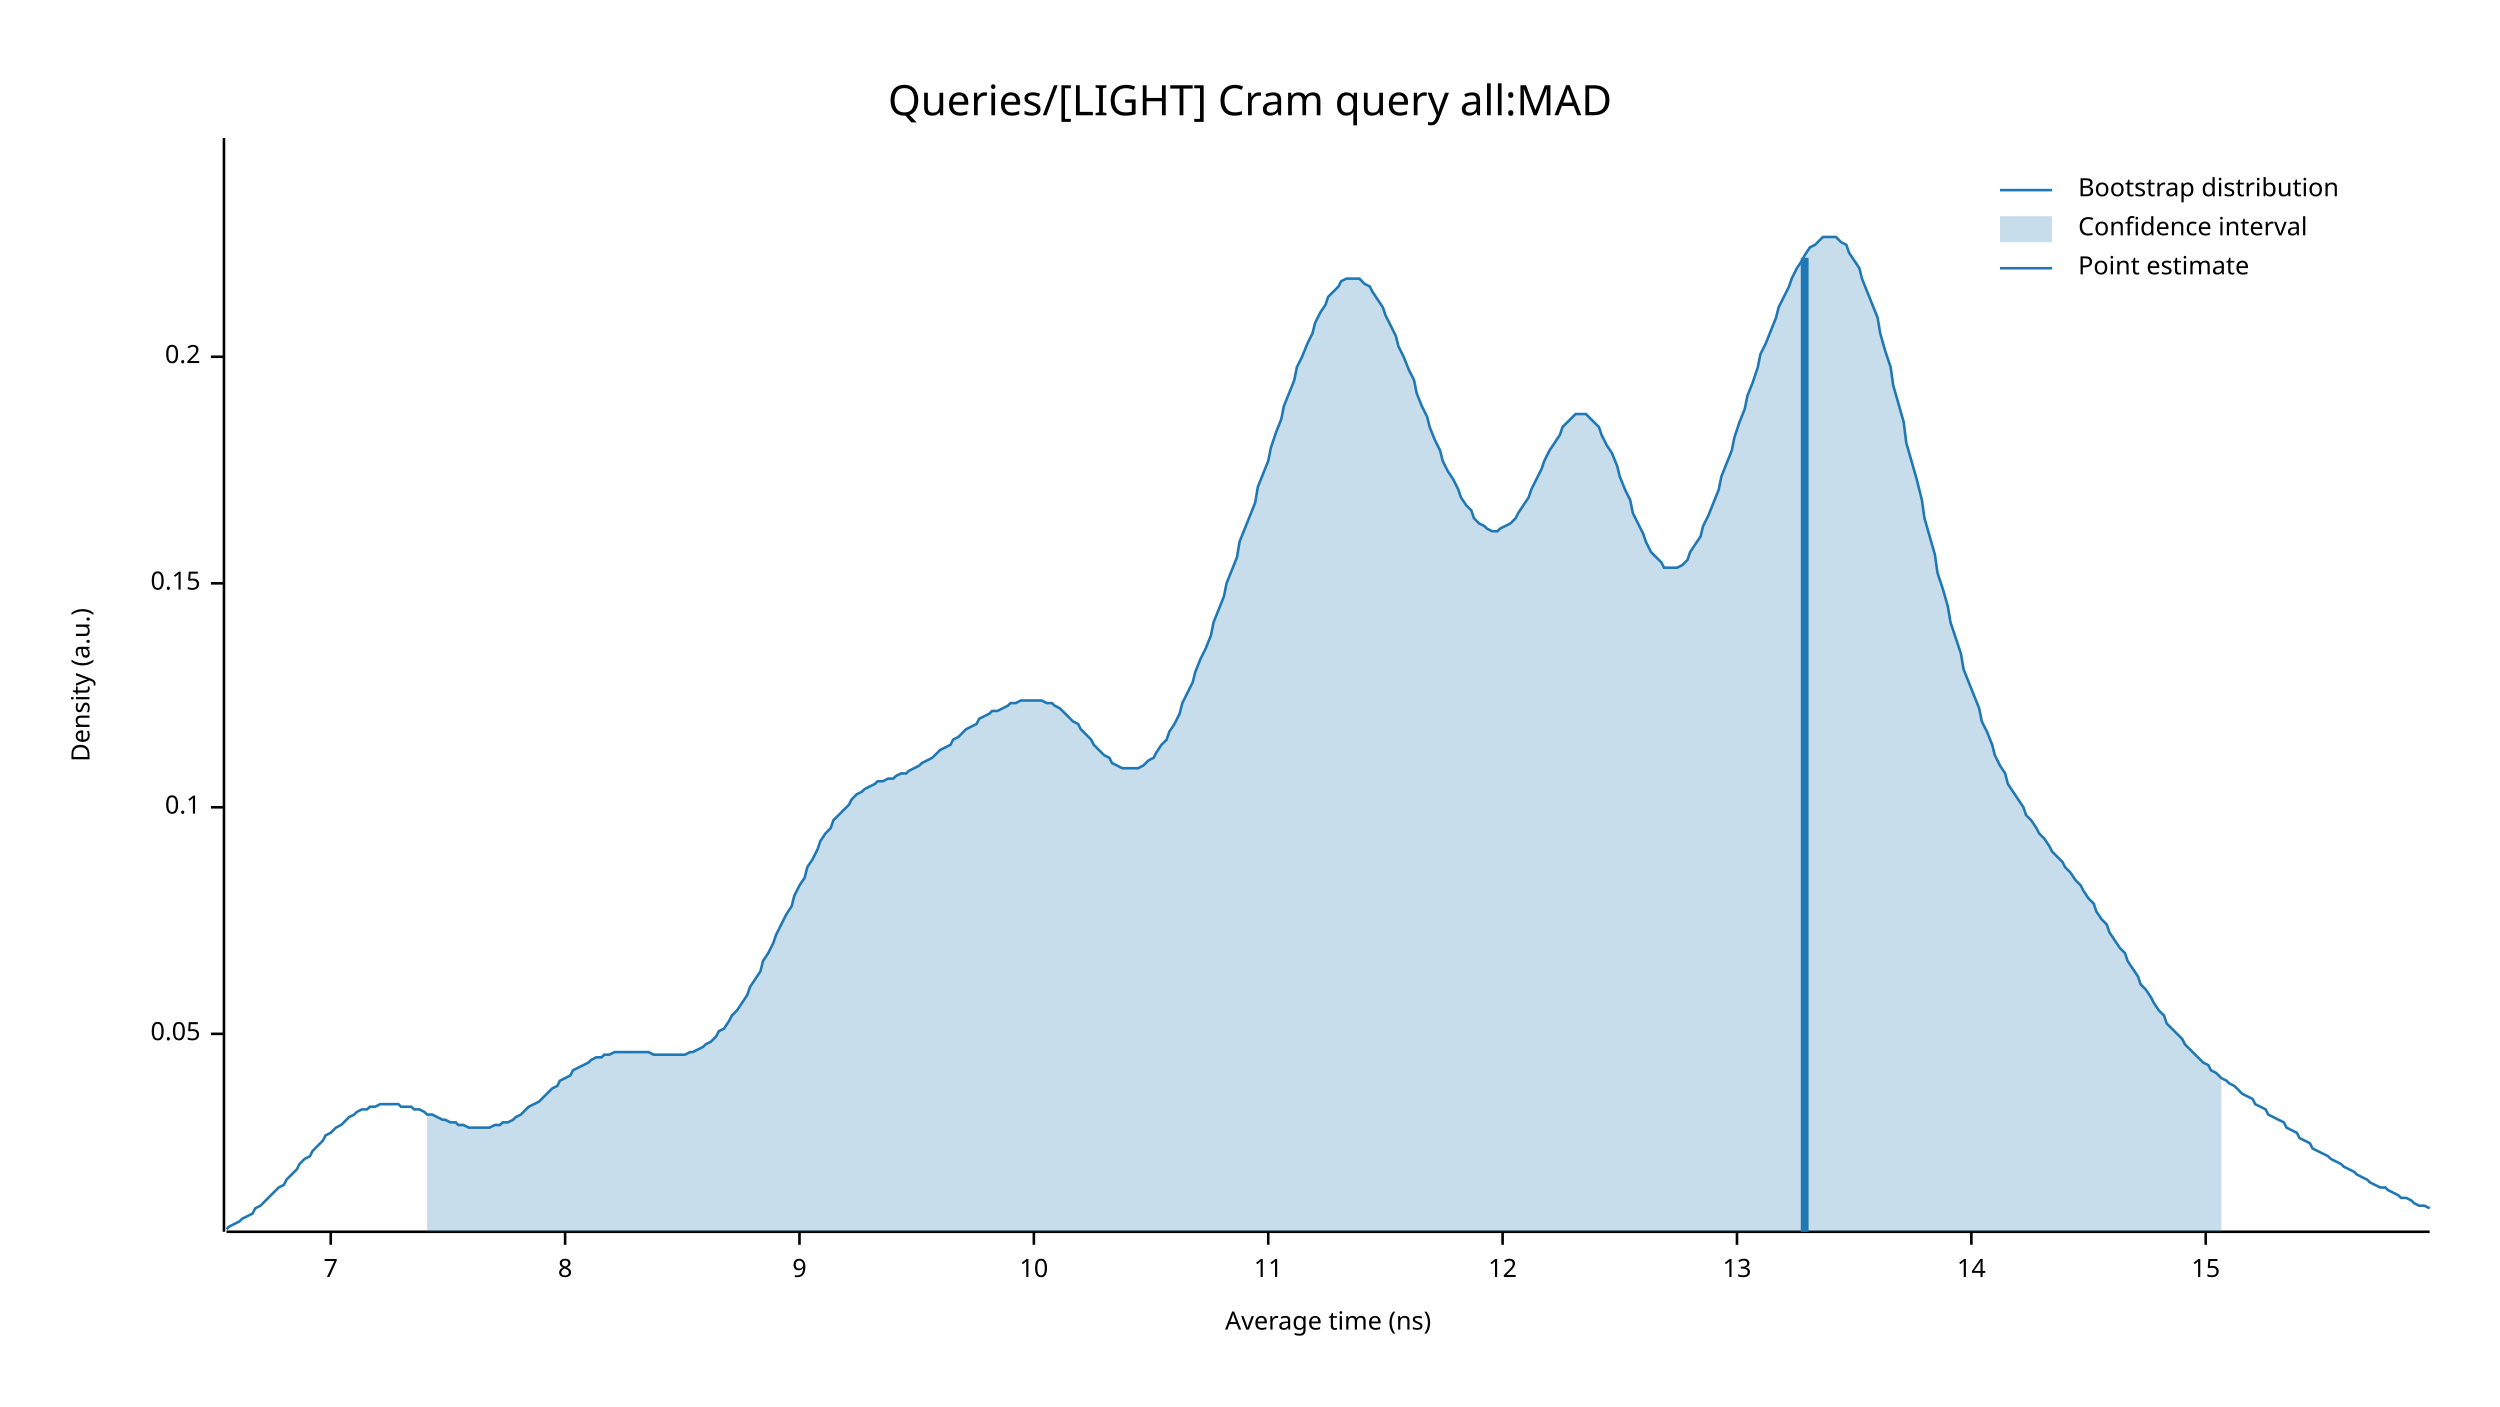
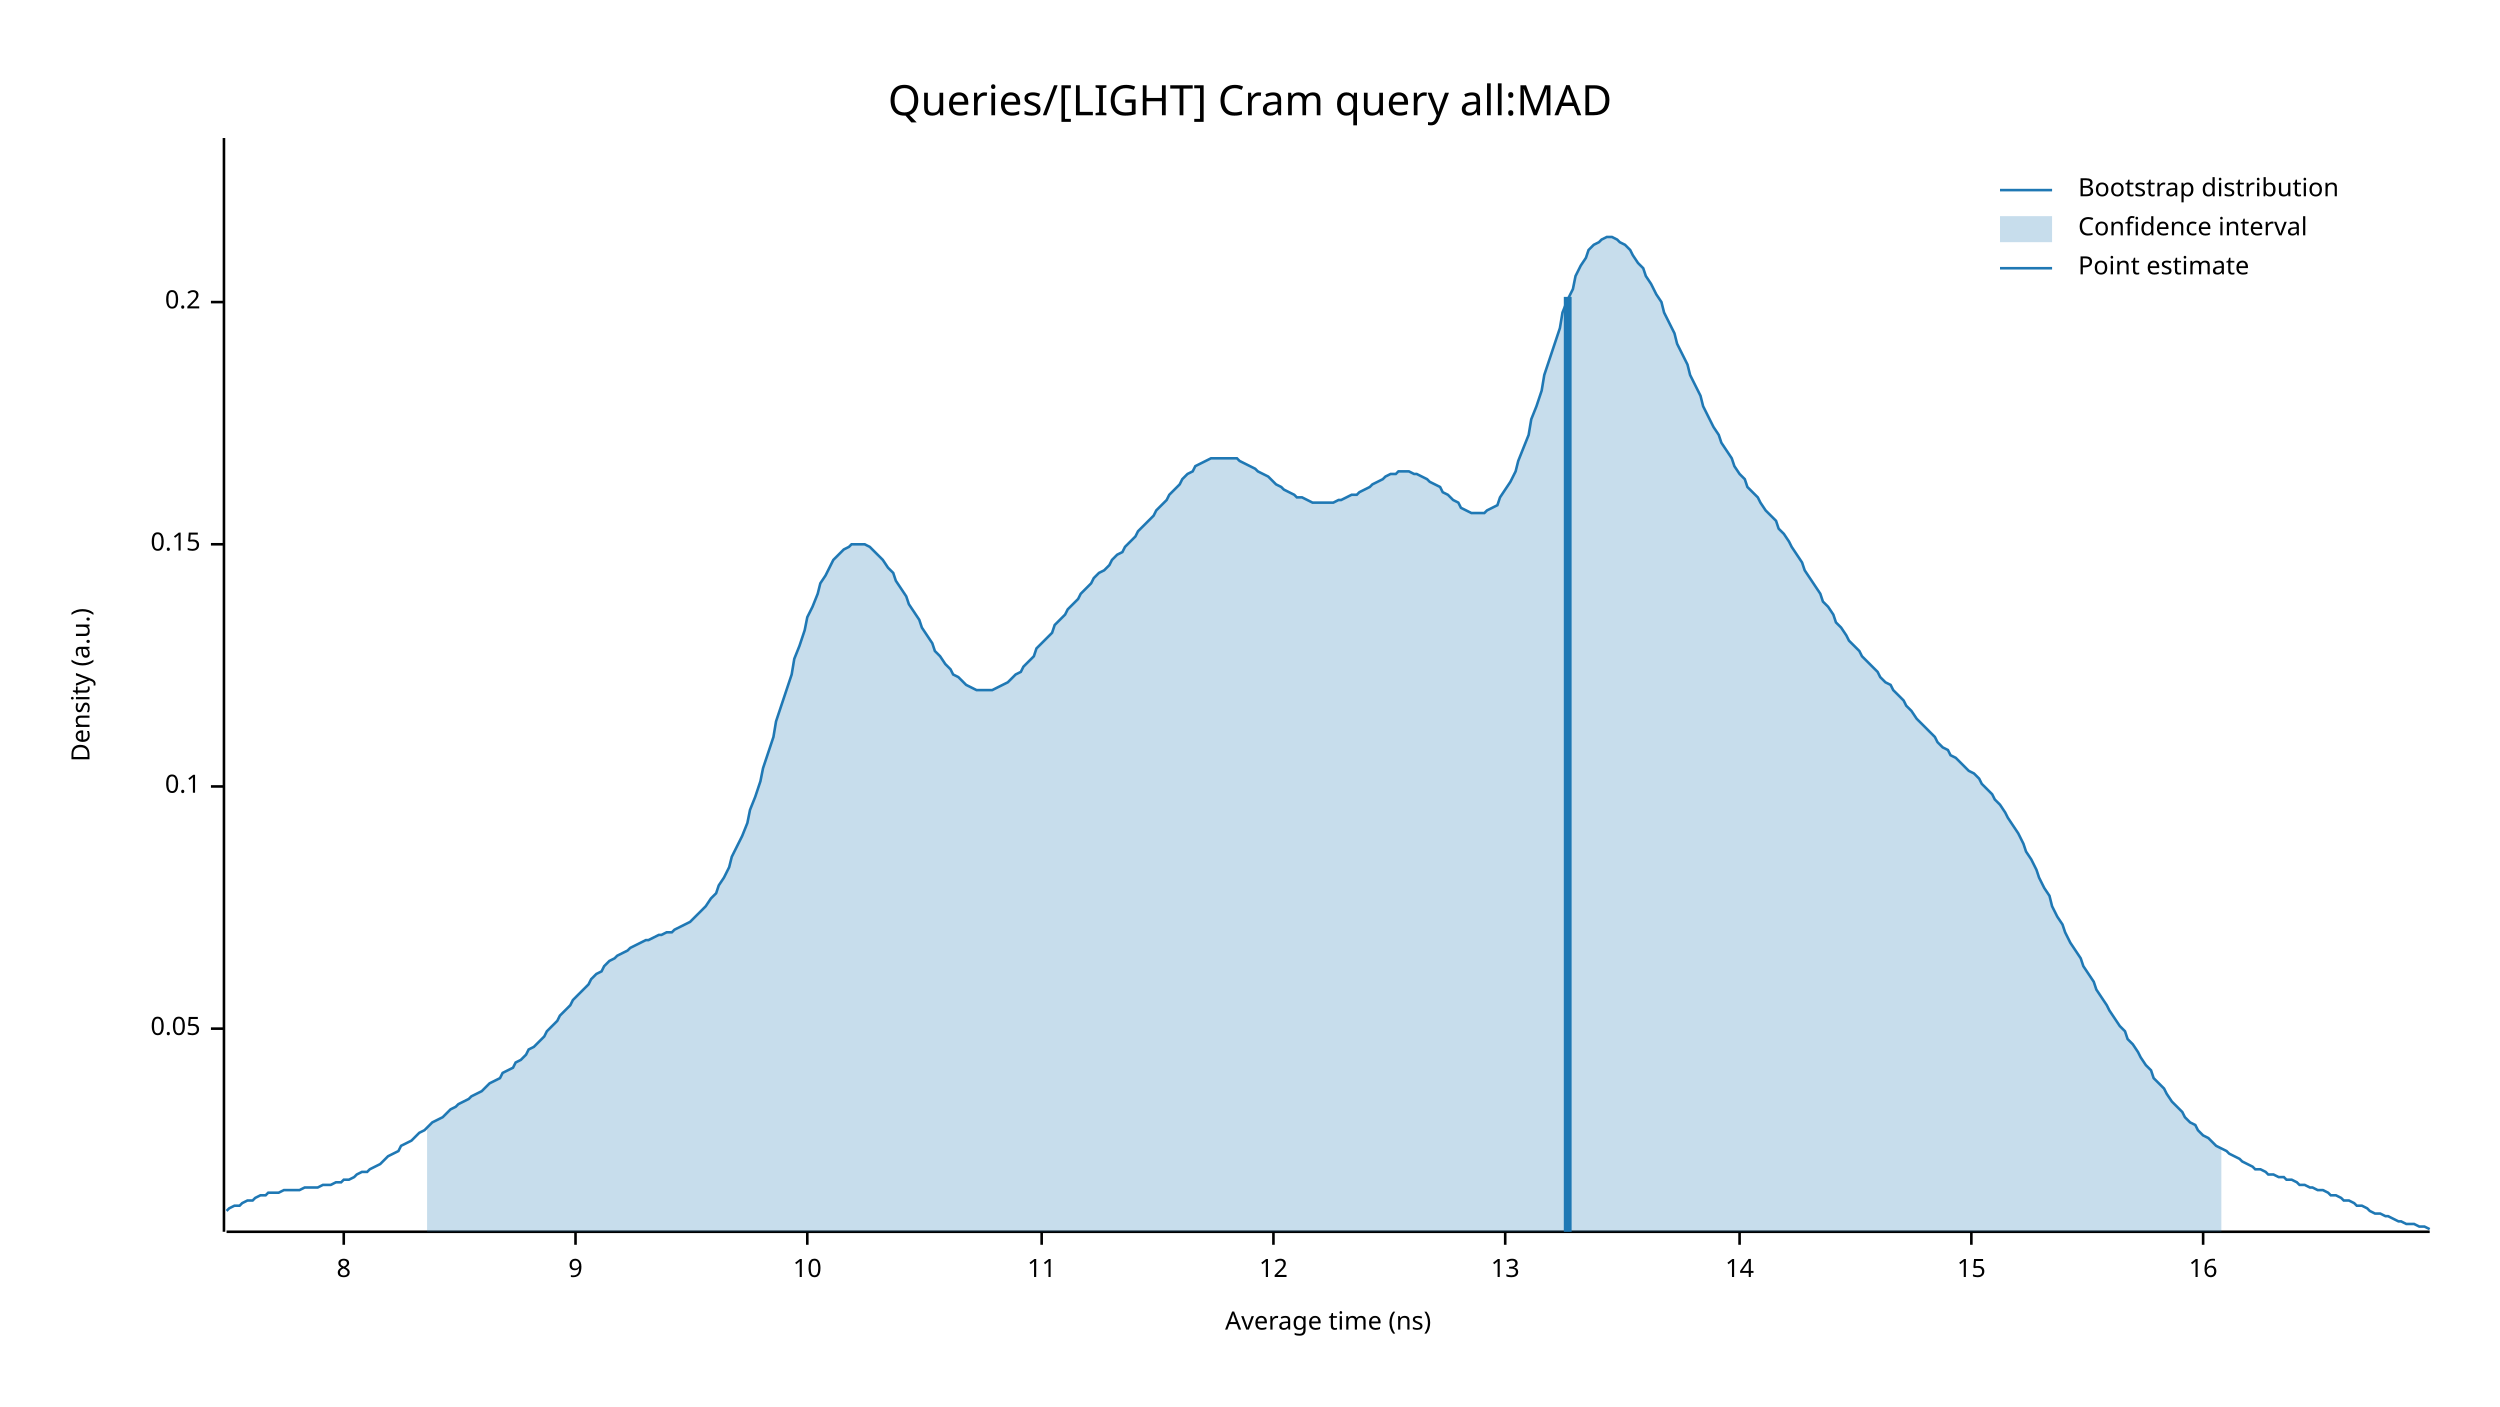
<svg xmlns="http://www.w3.org/2000/svg" width="960" height="540" viewBox="0 0 960 540">
  <text x="480" y="32" dy="0.76em" text-anchor="middle" font-family="sans-serif" font-size="16.129" opacity="1" fill="#000000">
Queries/[LIGHT] Cram query all:MAD
</text>
  <text x="27" y="263" dy="0.76em" text-anchor="middle" font-family="sans-serif" font-size="9.677" opacity="1" fill="#000000" transform="rotate(270, 27, 263)">
Density (a.u.)
</text>
  <text x="510" y="513" dy="-0.5ex" text-anchor="middle" font-family="sans-serif" font-size="9.677" opacity="1" fill="#000000">
Average time (ns)
</text>
  <polyline fill="none" opacity="1" stroke="#000000" stroke-width="1" points="86,53 86,473 " />
-   <text x="77" y="397" dy="0.5ex" text-anchor="end" font-family="sans-serif" font-size="9.677" opacity="1" fill="#000000">
+   <text x="77" y="395" dy="0.5ex" text-anchor="end" font-family="sans-serif" font-size="9.677" opacity="1" fill="#000000">
0.05
</text>
-   <polyline fill="none" opacity="1" stroke="#000000" stroke-width="1" points="81,397 86,397 " />
-   <text x="77" y="310" dy="0.5ex" text-anchor="end" font-family="sans-serif" font-size="9.677" opacity="1" fill="#000000">
+   <polyline fill="none" opacity="1" stroke="#000000" stroke-width="1" points="81,395 86,395 " />
+   <text x="77" y="302" dy="0.5ex" text-anchor="end" font-family="sans-serif" font-size="9.677" opacity="1" fill="#000000">
0.1
</text>
-   <polyline fill="none" opacity="1" stroke="#000000" stroke-width="1" points="81,310 86,310 " />
-   <text x="77" y="224" dy="0.5ex" text-anchor="end" font-family="sans-serif" font-size="9.677" opacity="1" fill="#000000">
+   <polyline fill="none" opacity="1" stroke="#000000" stroke-width="1" points="81,302 86,302 " />
+   <text x="77" y="209" dy="0.5ex" text-anchor="end" font-family="sans-serif" font-size="9.677" opacity="1" fill="#000000">
0.15
</text>
-   <polyline fill="none" opacity="1" stroke="#000000" stroke-width="1" points="81,224 86,224 " />
-   <text x="77" y="137" dy="0.5ex" text-anchor="end" font-family="sans-serif" font-size="9.677" opacity="1" fill="#000000">
+   <polyline fill="none" opacity="1" stroke="#000000" stroke-width="1" points="81,209 86,209 " />
+   <text x="77" y="116" dy="0.5ex" text-anchor="end" font-family="sans-serif" font-size="9.677" opacity="1" fill="#000000">
0.2
</text>
-   <polyline fill="none" opacity="1" stroke="#000000" stroke-width="1" points="81,137 86,137 " />
+   <polyline fill="none" opacity="1" stroke="#000000" stroke-width="1" points="81,116 86,116 " />
  <polyline fill="none" opacity="1" stroke="#000000" stroke-width="1" points="87,473 933,473 " />
-   <text x="127" y="483" dy="0.76em" text-anchor="middle" font-family="sans-serif" font-size="9.677" opacity="1" fill="#000000">
- 7
- </text>
-   <polyline fill="none" opacity="1" stroke="#000000" stroke-width="1" points="127,473 127,478 " />
-   <text x="217" y="483" dy="0.76em" text-anchor="middle" font-family="sans-serif" font-size="9.677" opacity="1" fill="#000000">
+   <text x="132" y="483" dy="0.76em" text-anchor="middle" font-family="sans-serif" font-size="9.677" opacity="1" fill="#000000">
8
</text>
-   <polyline fill="none" opacity="1" stroke="#000000" stroke-width="1" points="217,473 217,478 " />
-   <text x="307" y="483" dy="0.76em" text-anchor="middle" font-family="sans-serif" font-size="9.677" opacity="1" fill="#000000">
+   <polyline fill="none" opacity="1" stroke="#000000" stroke-width="1" points="132,473 132,478 " />
+   <text x="221" y="483" dy="0.76em" text-anchor="middle" font-family="sans-serif" font-size="9.677" opacity="1" fill="#000000">
9
</text>
-   <polyline fill="none" opacity="1" stroke="#000000" stroke-width="1" points="307,473 307,478 " />
-   <text x="397" y="483" dy="0.76em" text-anchor="middle" font-family="sans-serif" font-size="9.677" opacity="1" fill="#000000">
+   <polyline fill="none" opacity="1" stroke="#000000" stroke-width="1" points="221,473 221,478 " />
+   <text x="310" y="483" dy="0.76em" text-anchor="middle" font-family="sans-serif" font-size="9.677" opacity="1" fill="#000000">
10
</text>
-   <polyline fill="none" opacity="1" stroke="#000000" stroke-width="1" points="397,473 397,478 " />
-   <text x="487" y="483" dy="0.76em" text-anchor="middle" font-family="sans-serif" font-size="9.677" opacity="1" fill="#000000">
+   <polyline fill="none" opacity="1" stroke="#000000" stroke-width="1" points="310,473 310,478 " />
+   <text x="400" y="483" dy="0.76em" text-anchor="middle" font-family="sans-serif" font-size="9.677" opacity="1" fill="#000000">
11
</text>
-   <polyline fill="none" opacity="1" stroke="#000000" stroke-width="1" points="487,473 487,478 " />
-   <text x="577" y="483" dy="0.76em" text-anchor="middle" font-family="sans-serif" font-size="9.677" opacity="1" fill="#000000">
+   <polyline fill="none" opacity="1" stroke="#000000" stroke-width="1" points="400,473 400,478 " />
+   <text x="489" y="483" dy="0.76em" text-anchor="middle" font-family="sans-serif" font-size="9.677" opacity="1" fill="#000000">
12
</text>
-   <polyline fill="none" opacity="1" stroke="#000000" stroke-width="1" points="577,473 577,478 " />
-   <text x="667" y="483" dy="0.76em" text-anchor="middle" font-family="sans-serif" font-size="9.677" opacity="1" fill="#000000">
+   <polyline fill="none" opacity="1" stroke="#000000" stroke-width="1" points="489,473 489,478 " />
+   <text x="578" y="483" dy="0.76em" text-anchor="middle" font-family="sans-serif" font-size="9.677" opacity="1" fill="#000000">
13
</text>
-   <polyline fill="none" opacity="1" stroke="#000000" stroke-width="1" points="667,473 667,478 " />
-   <text x="757" y="483" dy="0.76em" text-anchor="middle" font-family="sans-serif" font-size="9.677" opacity="1" fill="#000000">
+   <polyline fill="none" opacity="1" stroke="#000000" stroke-width="1" points="578,473 578,478 " />
+   <text x="668" y="483" dy="0.76em" text-anchor="middle" font-family="sans-serif" font-size="9.677" opacity="1" fill="#000000">
14
</text>
-   <polyline fill="none" opacity="1" stroke="#000000" stroke-width="1" points="757,473 757,478 " />
-   <text x="847" y="483" dy="0.76em" text-anchor="middle" font-family="sans-serif" font-size="9.677" opacity="1" fill="#000000">
+   <polyline fill="none" opacity="1" stroke="#000000" stroke-width="1" points="668,473 668,478 " />
+   <text x="757" y="483" dy="0.76em" text-anchor="middle" font-family="sans-serif" font-size="9.677" opacity="1" fill="#000000">
15
</text>
-   <polyline fill="none" opacity="1" stroke="#000000" stroke-width="1" points="847,473 847,478 " />
-   <polyline fill="none" opacity="1" stroke="#1F78B4" stroke-width="1" points="87,472 88,471 90,470 92,469 93,468 95,467 97,466 98,464 100,463 102,461 103,460 105,458 107,456 109,455 110,453 112,451 114,449 115,447 117,445 119,444 120,442 122,440 124,438 125,436 127,435 129,433 131,432 132,431 134,429 136,428 137,427 139,426 141,426 142,425 144,425 146,424 148,424 149,424 151,424 153,424 154,425 156,425 158,425 159,426 161,426 163,427 164,428 166,428 168,429 170,430 171,430 173,431 175,431 176,432 178,432 180,433 181,433 183,433 185,433 187,433 188,433 190,432 192,432 193,431 195,431 197,430 198,429 200,428 202,426 203,425 205,424 207,423 209,421 210,420 212,418 214,417 215,415 217,414 219,413 220,411 222,410 224,409 226,408 227,407 229,406 231,406 232,405 234,405 236,404 237,404 239,404 241,404 242,404 244,404 246,404 248,404 249,404 251,405 253,405 254,405 256,405 258,405 259,405 261,405 263,405 265,404 266,404 268,403 270,402 271,401 273,400 275,398 276,396 278,395 280,392 281,390 283,388 285,385 287,382 288,379 290,376 292,373 293,369 295,366 297,362 298,359 300,355 302,351 304,348 305,344 307,340 309,337 310,333 312,330 314,326 315,323 317,320 319,318 320,315 322,313 324,311 326,309 327,307 329,305 331,304 332,303 334,302 336,301 337,300 339,300 341,299 343,299 344,298 346,297 348,297 349,296 351,295 353,294 354,293 356,292 358,291 359,290 361,288 363,287 365,286 366,284 368,283 370,281 371,280 373,279 375,278 376,276 378,275 380,274 381,273 383,273 385,272 387,271 388,270 390,270 392,269 393,269 395,269 397,269 398,269 400,269 402,270 404,270 405,271 407,272 409,274 410,275 412,277 414,278 415,280 417,282 419,284 420,286 422,288 424,290 426,291 427,293 429,294 431,295 432,295 434,295 436,295 437,295 439,294 441,292 443,291 444,289 446,286 448,284 449,281 451,278 453,274 454,270 456,266 458,262 459,258 461,253 463,249 465,244 466,239 468,234 470,229 471,224 473,219 475,214 476,208 478,203 480,198 482,193 483,187 485,182 487,177 488,172 490,166 492,161 493,156 495,151 497,146 498,141 500,137 502,132 504,128 505,124 507,120 509,117 510,114 512,112 514,110 515,108 517,107 519,107 521,107 522,107 524,109 526,110 527,112 529,115 531,118 532,121 534,125 536,129 537,133 539,137 541,142 543,146 544,151 546,156 548,160 549,164 551,169 553,173 554,177 556,181 558,184 560,188 561,191 563,194 565,196 566,199 568,201 570,202 571,203 573,204 575,204 576,203 578,202 580,201 582,199 583,197 585,194 587,191 588,188 590,184 592,180 593,177 595,173 597,170 599,167 600,164 602,162 604,160 605,159 607,159 609,159 610,160 612,162 614,164 615,167 617,171 619,174 621,179 622,183 624,188 626,192 627,197 629,201 631,205 632,208 634,212 636,214 638,216 639,218 641,218 643,218 644,218 646,217 648,215 649,212 651,209 653,206 654,202 656,198 658,193 660,188 661,183 663,178 665,173 666,168 668,162 670,157 671,152 673,147 675,141 676,136 678,132 680,127 682,122 683,118 685,114 687,110 688,107 690,103 692,100 693,98 695,95 697,94 699,92 700,91 702,91 704,91 705,91 707,93 709,94 710,97 712,100 714,103 715,107 717,112 719,117 721,122 722,128 724,135 726,141 727,148 729,155 731,162 732,170 734,177 736,184 738,192 739,199 741,206 743,213 744,220 746,226 748,233 749,239 751,245 753,251 754,257 756,262 758,267 760,272 761,277 763,281 765,286 766,290 768,294 770,297 771,301 773,304 775,307 777,310 778,313 780,315 782,318 783,320 785,322 787,325 788,327 790,329 792,331 793,333 795,335 797,338 799,340 800,342 802,345 804,347 805,350 807,353 809,355 810,358 812,361 814,364 816,366 817,369 819,372 821,375 822,378 824,380 826,383 827,385 829,388 831,390 832,393 834,395 836,397 838,399 839,401 841,403 843,405 844,406 846,408 848,409 849,411 851,412 853,414 855,415 856,416 858,417 860,419 861,420 863,421 865,422 866,424 868,425 870,426 871,428 873,429 875,430 877,431 878,433 880,434 882,435 883,437 885,438 887,439 888,441 890,442 892,443 894,444 895,445 897,446 899,447 900,448 902,449 904,450 905,451 907,452 909,453 910,454 912,455 914,456 916,456 917,457 919,458 921,459 922,460 924,460 926,461 927,462 929,463 931,463 933,464 " />
-   <polygon opacity="0.25" fill="#1F78B4" points="164,428 166,428 168,429 170,430 171,430 173,431 175,431 176,432 178,432 180,433 181,433 183,433 185,433 187,433 188,433 190,432 192,432 193,431 195,431 197,430 198,429 200,428 202,426 203,425 205,424 207,423 209,421 210,420 212,418 214,417 215,415 217,414 219,413 220,411 222,410 224,409 226,408 227,407 229,406 231,406 232,405 234,405 236,404 237,404 239,404 241,404 242,404 244,404 246,404 248,404 249,404 251,405 253,405 254,405 256,405 258,405 259,405 261,405 263,405 265,404 266,404 268,403 270,402 271,401 273,400 275,398 276,396 278,395 280,392 281,390 283,388 285,385 287,382 288,379 290,376 292,373 293,369 295,366 297,362 298,359 300,355 302,351 304,348 305,344 307,340 309,337 310,333 312,330 314,326 315,323 317,320 319,318 320,315 322,313 324,311 326,309 327,307 329,305 331,304 332,303 334,302 336,301 337,300 339,300 341,299 343,299 344,298 346,297 348,297 349,296 351,295 353,294 354,293 356,292 358,291 359,290 361,288 363,287 365,286 366,284 368,283 370,281 371,280 373,279 375,278 376,276 378,275 380,274 381,273 383,273 385,272 387,271 388,270 390,270 392,269 393,269 395,269 397,269 398,269 400,269 402,270 404,270 405,271 407,272 409,274 410,275 412,277 414,278 415,280 417,282 419,284 420,286 422,288 424,290 426,291 427,293 429,294 431,295 432,295 434,295 436,295 437,295 439,294 441,292 443,291 444,289 446,286 448,284 449,281 451,278 453,274 454,270 456,266 458,262 459,258 461,253 463,249 465,244 466,239 468,234 470,229 471,224 473,219 475,214 476,208 478,203 480,198 482,193 483,187 485,182 487,177 488,172 490,166 492,161 493,156 495,151 497,146 498,141 500,137 502,132 504,128 505,124 507,120 509,117 510,114 512,112 514,110 515,108 517,107 519,107 521,107 522,107 524,109 526,110 527,112 529,115 531,118 532,121 534,125 536,129 537,133 539,137 541,142 543,146 544,151 546,156 548,160 549,164 551,169 553,173 554,177 556,181 558,184 560,188 561,191 563,194 565,196 566,199 568,201 570,202 571,203 573,204 575,204 576,203 578,202 580,201 582,199 583,197 585,194 587,191 588,188 590,184 592,180 593,177 595,173 597,170 599,167 600,164 602,162 604,160 605,159 607,159 609,159 610,160 612,162 614,164 615,167 617,171 619,174 621,179 622,183 624,188 626,192 627,197 629,201 631,205 632,208 634,212 636,214 638,216 639,218 641,218 643,218 644,218 646,217 648,215 649,212 651,209 653,206 654,202 656,198 658,193 660,188 661,183 663,178 665,173 666,168 668,162 670,157 671,152 673,147 675,141 676,136 678,132 680,127 682,122 683,118 685,114 687,110 688,107 690,103 692,100 693,98 695,95 697,94 699,92 700,91 702,91 704,91 705,91 707,93 709,94 710,97 712,100 714,103 715,107 717,112 719,117 721,122 722,128 724,135 726,141 727,148 729,155 731,162 732,170 734,177 736,184 738,192 739,199 741,206 743,213 744,220 746,226 748,233 749,239 751,245 753,251 754,257 756,262 758,267 760,272 761,277 763,281 765,286 766,290 768,294 770,297 771,301 773,304 775,307 777,310 778,313 780,315 782,318 783,320 785,322 787,325 788,327 790,329 792,331 793,333 795,335 797,338 799,340 800,342 802,345 804,347 805,350 807,353 809,355 810,358 812,361 814,364 816,366 817,369 819,372 821,375 822,378 824,380 826,383 827,385 829,388 831,390 832,393 834,395 836,397 838,399 839,401 841,403 843,405 844,406 846,408 848,409 849,411 851,412 853,414 853,473 164,473 " />
-   <polyline fill="none" opacity="1" stroke="#1F78B4" stroke-width="3" points="693,473 693,99 " />
+   <polyline fill="none" opacity="1" stroke="#000000" stroke-width="1" points="757,473 757,478 " />
+   <text x="846" y="483" dy="0.76em" text-anchor="middle" font-family="sans-serif" font-size="9.677" opacity="1" fill="#000000">
+ 16
+ </text>
+   <polyline fill="none" opacity="1" stroke="#000000" stroke-width="1" points="846,473 846,478 " />
+   <polyline fill="none" opacity="1" stroke="#1F78B4" stroke-width="1" points="87,465 88,464 90,463 92,463 93,462 95,461 97,461 98,460 100,459 102,459 103,458 105,458 107,458 109,457 110,457 112,457 114,457 115,457 117,456 119,456 120,456 122,456 124,455 125,455 127,455 129,454 131,454 132,453 134,453 136,452 137,451 139,450 141,450 142,449 144,448 146,447 148,445 149,444 151,443 153,442 154,440 156,439 158,438 159,437 161,435 163,434 164,433 166,431 168,430 170,429 171,428 173,426 175,425 176,424 178,423 180,422 181,421 183,420 185,419 187,417 188,416 190,415 192,414 193,412 195,411 197,410 198,408 200,407 202,405 203,403 205,402 207,400 209,398 210,396 212,394 214,392 215,390 217,388 219,386 220,384 222,382 224,380 226,378 227,376 229,374 231,373 232,371 234,369 236,368 237,367 239,366 241,365 242,364 244,363 246,362 248,361 249,361 251,360 253,359 254,359 256,358 258,358 259,357 261,356 263,355 265,354 266,353 268,351 270,349 271,348 273,345 275,343 276,340 278,337 280,333 281,329 283,325 285,321 287,316 288,311 290,306 292,300 293,295 295,289 297,283 298,277 300,271 302,265 304,259 305,253 307,248 309,242 310,237 312,233 314,228 315,224 317,221 319,217 320,215 322,213 324,211 326,210 327,209 329,209 331,209 332,209 334,210 336,212 337,213 339,215 341,218 343,220 344,223 346,226 348,229 349,232 351,235 353,238 354,241 356,244 358,247 359,250 361,252 363,255 365,257 366,259 368,260 370,262 371,263 373,264 375,265 376,265 378,265 380,265 381,265 383,264 385,263 387,262 388,261 390,259 392,258 393,256 395,254 397,252 398,249 400,247 402,245 404,243 405,240 407,238 409,236 410,234 412,232 414,230 415,228 417,226 419,224 420,222 422,220 424,219 426,217 427,215 429,213 431,212 432,210 434,208 436,206 437,204 439,202 441,200 443,198 444,196 446,194 448,192 449,190 451,188 453,186 454,184 456,182 458,181 459,179 461,178 463,177 465,176 466,176 468,176 470,176 471,176 473,176 475,176 476,177 478,178 480,179 482,180 483,181 485,182 487,183 488,184 490,186 492,187 493,188 495,189 497,190 498,191 500,191 502,192 504,193 505,193 507,193 509,193 510,193 512,193 514,192 515,192 517,191 519,190 521,190 522,189 524,188 526,187 527,186 529,185 531,184 532,183 534,182 536,182 537,181 539,181 541,181 543,182 544,182 546,183 548,184 549,185 551,186 553,187 554,189 556,190 558,192 560,193 561,195 563,196 565,197 566,197 568,197 570,197 571,196 573,195 575,194 576,191 578,188 580,185 582,181 583,177 585,172 587,167 588,161 590,156 592,150 593,144 595,138 597,132 599,126 600,120 602,115 604,111 605,106 607,102 609,99 610,96 612,94 614,93 615,92 617,91 619,91 621,92 622,93 624,94 626,96 627,98 629,101 631,103 632,106 634,109 636,113 638,116 639,120 641,124 643,128 644,132 646,136 648,140 649,144 651,148 653,152 654,156 656,160 658,164 660,167 661,170 663,173 665,176 666,179 668,182 670,184 671,187 673,189 675,191 676,193 678,196 680,198 682,200 683,203 685,205 687,208 688,210 690,213 692,216 693,219 695,222 697,225 699,228 700,231 702,233 704,236 705,239 707,241 709,244 710,246 712,248 714,250 715,252 717,254 719,256 721,258 722,260 724,262 726,263 727,265 729,267 731,269 732,271 734,273 736,276 738,278 739,279 741,281 743,283 744,285 746,287 748,288 749,290 751,291 753,293 754,294 756,296 758,297 760,299 761,301 763,303 765,305 766,307 768,309 770,312 771,314 773,317 775,320 777,324 778,327 780,330 782,334 783,337 785,341 787,344 788,348 790,352 792,355 793,358 795,362 797,365 799,368 800,371 802,374 804,377 805,380 807,383 809,386 810,388 812,391 814,394 816,396 817,399 819,401 821,404 822,406 824,409 826,411 827,414 829,416 831,418 832,420 834,423 836,425 838,427 839,429 841,431 843,432 844,434 846,436 848,437 849,438 851,440 853,441 855,442 856,443 858,444 860,445 861,446 863,447 865,448 866,449 868,449 870,450 871,451 873,451 875,452 877,452 878,453 880,453 882,454 883,455 885,455 887,456 888,456 890,457 892,457 894,458 895,459 897,459 899,460 900,461 902,461 904,462 905,463 907,463 909,464 910,465 912,466 914,466 916,467 917,467 919,468 921,469 922,469 924,470 926,470 927,470 929,471 931,471 933,472 " />
+   <polygon opacity="0.25" fill="#1F78B4" points="164,433 166,431 168,430 170,429 171,428 173,426 175,425 176,424 178,423 180,422 181,421 183,420 185,419 187,417 188,416 190,415 192,414 193,412 195,411 197,410 198,408 200,407 202,405 203,403 205,402 207,400 209,398 210,396 212,394 214,392 215,390 217,388 219,386 220,384 222,382 224,380 226,378 227,376 229,374 231,373 232,371 234,369 236,368 237,367 239,366 241,365 242,364 244,363 246,362 248,361 249,361 251,360 253,359 254,359 256,358 258,358 259,357 261,356 263,355 265,354 266,353 268,351 270,349 271,348 273,345 275,343 276,340 278,337 280,333 281,329 283,325 285,321 287,316 288,311 290,306 292,300 293,295 295,289 297,283 298,277 300,271 302,265 304,259 305,253 307,248 309,242 310,237 312,233 314,228 315,224 317,221 319,217 320,215 322,213 324,211 326,210 327,209 329,209 331,209 332,209 334,210 336,212 337,213 339,215 341,218 343,220 344,223 346,226 348,229 349,232 351,235 353,238 354,241 356,244 358,247 359,250 361,252 363,255 365,257 366,259 368,260 370,262 371,263 373,264 375,265 376,265 378,265 380,265 381,265 383,264 385,263 387,262 388,261 390,259 392,258 393,256 395,254 397,252 398,249 400,247 402,245 404,243 405,240 407,238 409,236 410,234 412,232 414,230 415,228 417,226 419,224 420,222 422,220 424,219 426,217 427,215 429,213 431,212 432,210 434,208 436,206 437,204 439,202 441,200 443,198 444,196 446,194 448,192 449,190 451,188 453,186 454,184 456,182 458,181 459,179 461,178 463,177 465,176 466,176 468,176 470,176 471,176 473,176 475,176 476,177 478,178 480,179 482,180 483,181 485,182 487,183 488,184 490,186 492,187 493,188 495,189 497,190 498,191 500,191 502,192 504,193 505,193 507,193 509,193 510,193 512,193 514,192 515,192 517,191 519,190 521,190 522,189 524,188 526,187 527,186 529,185 531,184 532,183 534,182 536,182 537,181 539,181 541,181 543,182 544,182 546,183 548,184 549,185 551,186 553,187 554,189 556,190 558,192 560,193 561,195 563,196 565,197 566,197 568,197 570,197 571,196 573,195 575,194 576,191 578,188 580,185 582,181 583,177 585,172 587,167 588,161 590,156 592,150 593,144 595,138 597,132 599,126 600,120 602,115 604,111 605,106 607,102 609,99 610,96 612,94 614,93 615,92 617,91 619,91 621,92 622,93 624,94 626,96 627,98 629,101 631,103 632,106 634,109 636,113 638,116 639,120 641,124 643,128 644,132 646,136 648,140 649,144 651,148 653,152 654,156 656,160 658,164 660,167 661,170 663,173 665,176 666,179 668,182 670,184 671,187 673,189 675,191 676,193 678,196 680,198 682,200 683,203 685,205 687,208 688,210 690,213 692,216 693,219 695,222 697,225 699,228 700,231 702,233 704,236 705,239 707,241 709,244 710,246 712,248 714,250 715,252 717,254 719,256 721,258 722,260 724,262 726,263 727,265 729,267 731,269 732,271 734,273 736,276 738,278 739,279 741,281 743,283 744,285 746,287 748,288 749,290 751,291 753,293 754,294 756,296 758,297 760,299 761,301 763,303 765,305 766,307 768,309 770,312 771,314 773,317 775,320 777,324 778,327 780,330 782,334 783,337 785,341 787,344 788,348 790,352 792,355 793,358 795,362 797,365 799,368 800,371 802,374 804,377 805,380 807,383 809,386 810,388 812,391 814,394 816,396 817,399 819,401 821,404 822,406 824,409 826,411 827,414 829,416 831,418 832,420 834,423 836,425 838,427 839,429 841,431 843,432 844,434 846,436 848,437 849,438 851,440 853,441 853,473 164,473 " />
+   <polyline fill="none" opacity="1" stroke="#1F78B4" stroke-width="3" points="602,473 602,114 " />
  <text x="798" y="68" dy="0.76em" text-anchor="start" font-family="sans-serif" font-size="9.677" opacity="1" fill="#000000">
Bootstrap distribution
</text>
  <text x="798" y="83" dy="0.76em" text-anchor="start" font-family="sans-serif" font-size="9.677" opacity="1" fill="#000000">
Confidence interval
</text>
  <text x="798" y="98" dy="0.76em" text-anchor="start" font-family="sans-serif" font-size="9.677" opacity="1" fill="#000000">
Point estimate
</text>
  <polyline fill="none" opacity="1" stroke="#1F78B4" stroke-width="1" points="768,73 788,73 " />
  <rect x="768" y="83" width="20" height="10" opacity="0.25" fill="#1F78B4" stroke="none" />
  <polyline fill="none" opacity="1" stroke="#1F78B4" stroke-width="1" points="768,103 788,103 " />
</svg>
